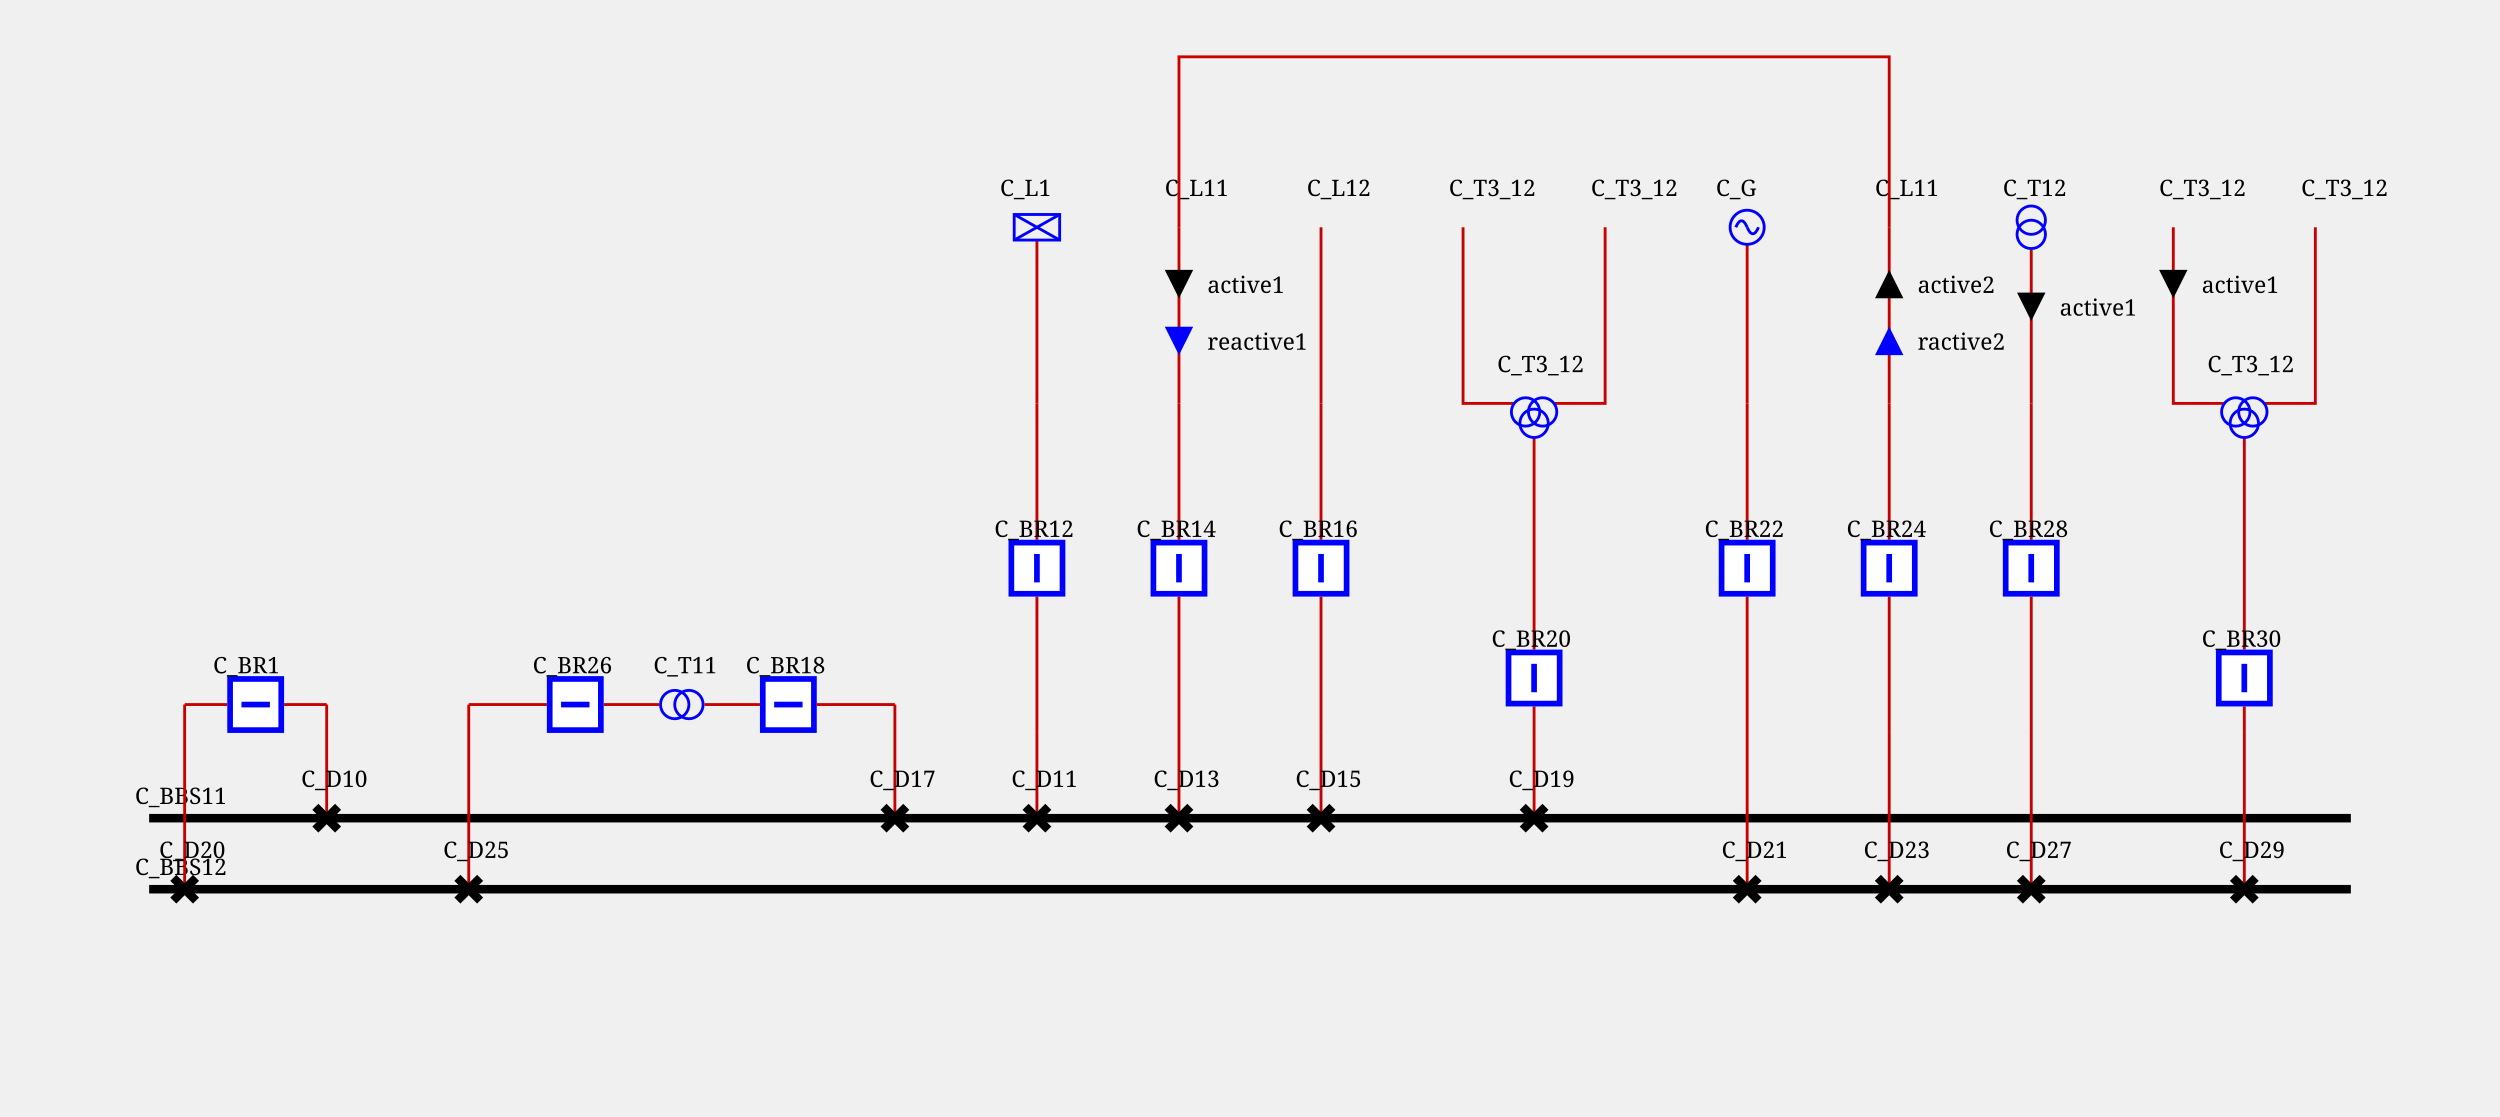
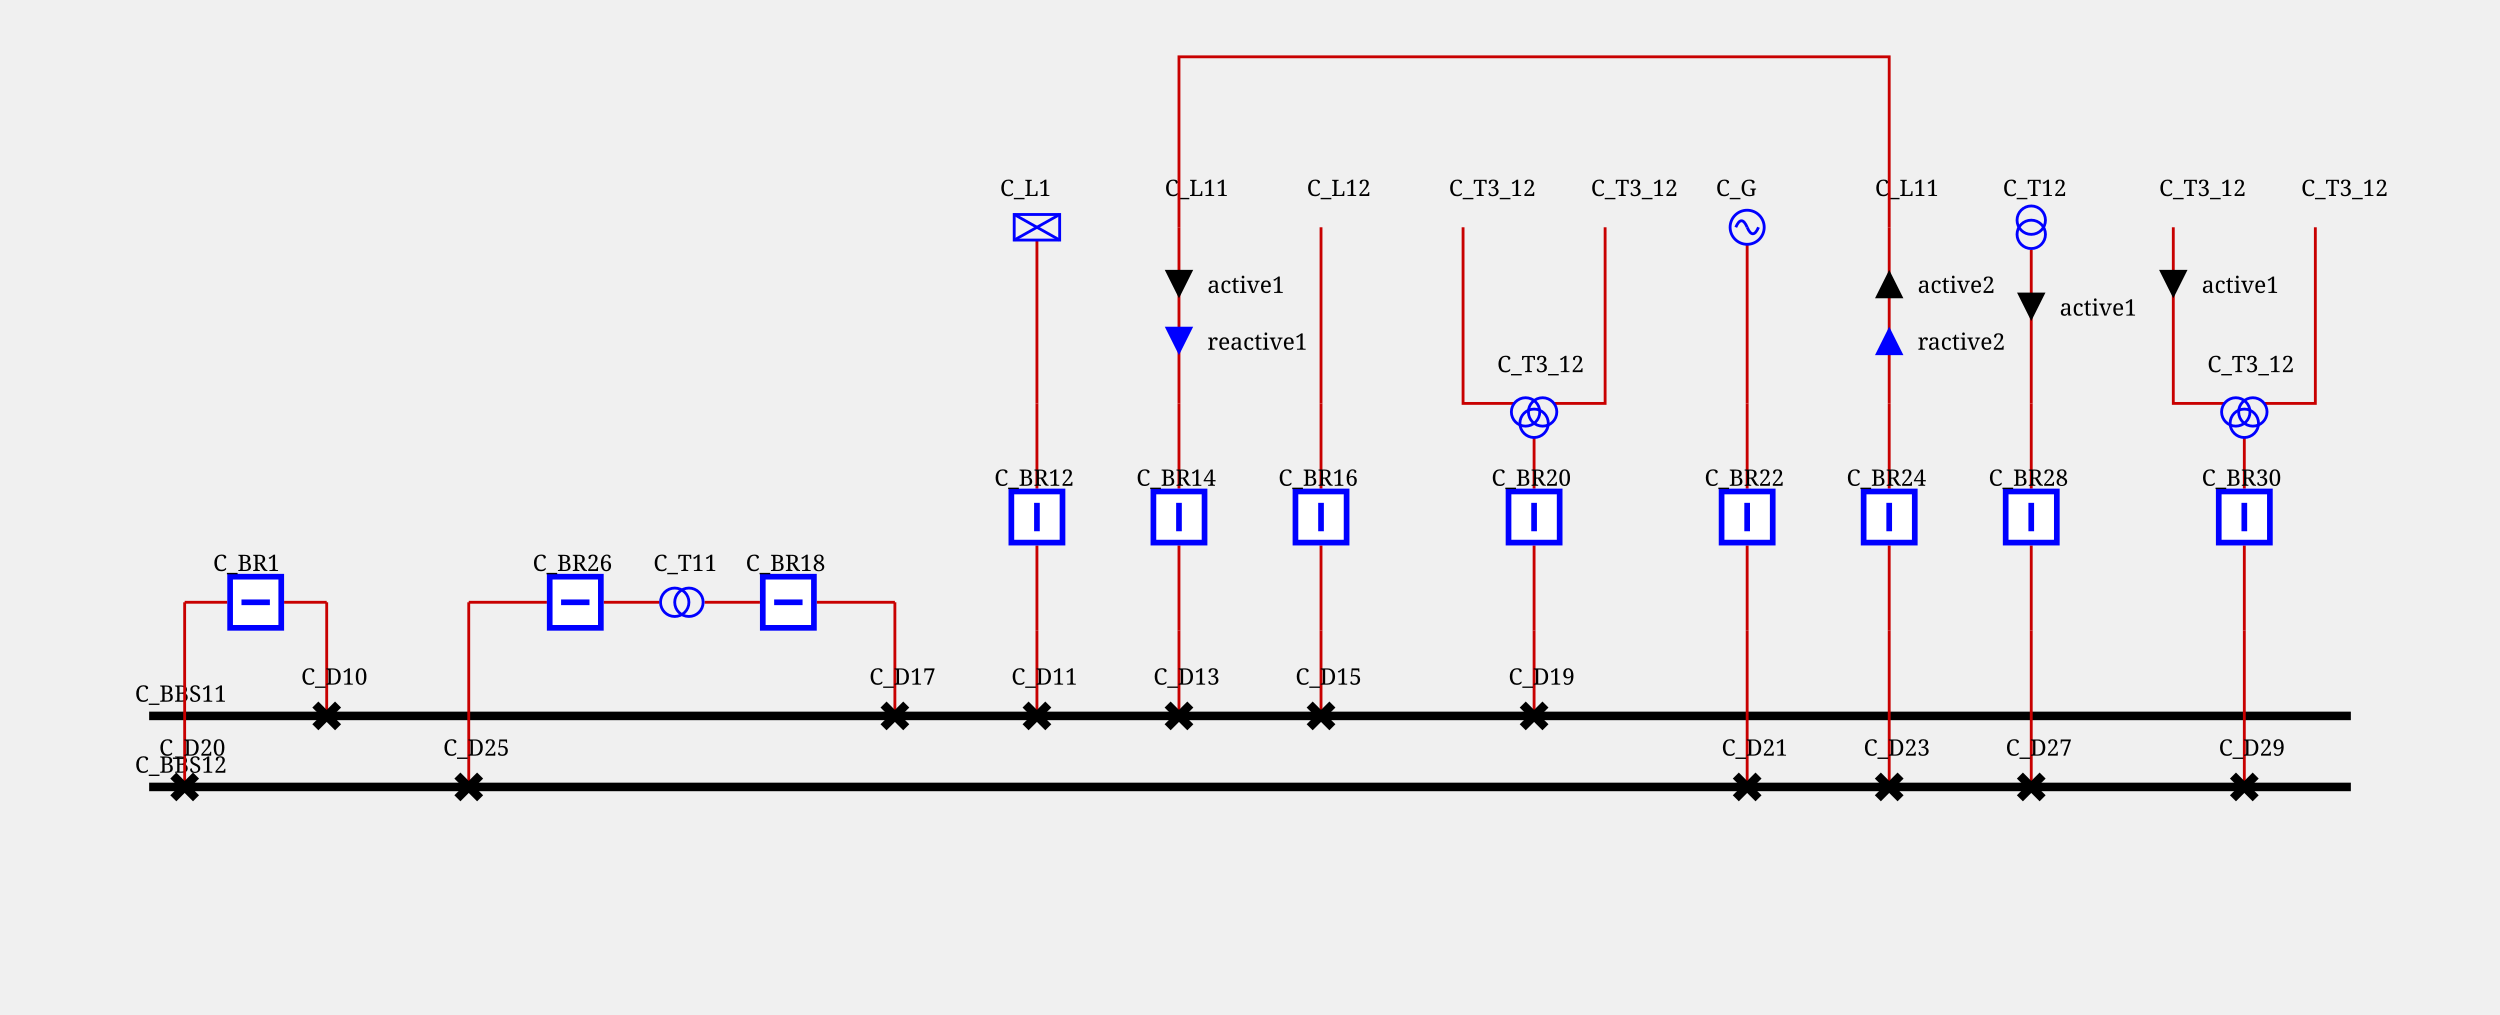
- <svg xmlns="http://www.w3.org/2000/svg" height="393.0" viewBox="0 0 880.0 393.0" width="880.0">
+ <svg xmlns="http://www.w3.org/2000/svg" height="357.0" viewBox="0 0 880.0 357.0" width="880.0">
  <style>/* ----------------------------------------------------------------------- */
/* File: tautologies.css ------------------------------------------------- */
.sld-out .sld-arrow-in {visibility: hidden}
.sld-in .sld-arrow-out {visibility: hidden}
.sld-closed .sld-sw-open {visibility: hidden}
.sld-open .sld-sw-closed {visibility: hidden}
.sld-hidden-node {visibility: hidden}
.sld-top-feeder .sld-label {dominant-baseline: auto}
.sld-bottom-feeder .sld-label {dominant-baseline: hanging}
.sld-active-power .sld-label {dominant-baseline: mathematical}
.sld-reactive-power .sld-label {dominant-baseline: mathematical}
.sld-current .sld-label {dominant-baseline: mathematical}
.sld-current-value .sld-label {dominant-baseline: mathematical}
.sld-permanent-limit-percentage .sld-label {dominant-baseline: mathematical}
/* ----------------------------------------------------------------------- */
/* File: topologicalBaseVoltages.css ------------------------------------- */
.sld-disconnected {--sld-vl-color: #808080}
.sld-vl300to500.sld-bus-0 {--sld-vl-color: #FF0000}
.sld-vl300to500.sld-bus-1 {--sld-vl-color: #7F6C00}
.sld-vl300to500.sld-bus-2 {--sld-vl-color: #F6B2FF}
.sld-vl300to500.sld-bus-3 {--sld-vl-color: #996700}
.sld-vl300to500.sld-bus-4 {--sld-vl-color: #FF85EB}
.sld-vl300to500.sld-bus-5 {--sld-vl-color: #B25B00}
.sld-vl300to500.sld-bus-6 {--sld-vl-color: #FF59B5}
.sld-vl300to500.sld-bus-7 {--sld-vl-color: #CC4400}
.sld-vl300to500.sld-bus-8 {--sld-vl-color: #FF2C67}
.sld-vl300to500.sld-bus-9 {--sld-vl-color: #E52600}
.sld-vl180to300.sld-bus-0 {--sld-vl-color: #218B21}
.sld-vl180to300.sld-bus-1 {--sld-vl-color: #0D4940}
.sld-vl180to300.sld-bus-2 {--sld-vl-color: #DFDAB9}
.sld-vl180to300.sld-bus-3 {--sld-vl-color: #105640}
.sld-vl180to300.sld-bus-4 {--sld-vl-color: #C2CB92}
.sld-vl180to300.sld-bus-5 {--sld-vl-color: #14643C}
.sld-vl180to300.sld-bus-6 {--sld-vl-color: #95B66B}
.sld-vl180to300.sld-bus-7 {--sld-vl-color: #187036}
.sld-vl180to300.sld-bus-8 {--sld-vl-color: #5FA046}
.sld-vl180to300.sld-bus-9 {--sld-vl-color: #1C7E2D}
.sld-vl120to180.sld-bus-0 {--sld-vl-color: #00AFAE}
.sld-vl120to180.sld-bus-1 {--sld-vl-color: #000D58}
.sld-vl120to180.sld-bus-2 {--sld-vl-color: #B8E7B2}
.sld-vl120to180.sld-bus-3 {--sld-vl-color: #002169}
.sld-vl120to180.sld-bus-4 {--sld-vl-color: #85D993}
.sld-vl120to180.sld-bus-5 {--sld-vl-color: #003C7B}
.sld-vl120to180.sld-bus-6 {--sld-vl-color: #59CB8B}
.sld-vl120to180.sld-bus-7 {--sld-vl-color: #005C8C}
.sld-vl120to180.sld-bus-8 {--sld-vl-color: #2CBD94}
.sld-vl120to180.sld-bus-9 {--sld-vl-color: #00839E}
.sld-vl70to120.sld-bus-0 {--sld-vl-color: #CC5500}
.sld-vl70to120.sld-bus-1 {--sld-vl-color: #4A6600}
.sld-vl70to120.sld-bus-2 {--sld-vl-color: #EFB2DD}
.sld-vl70to120.sld-bus-3 {--sld-vl-color: #6E7A00}
.sld-vl70to120.sld-bus-4 {--sld-vl-color: #E685AE}
.sld-vl70to120.sld-bus-5 {--sld-vl-color: #8E8400}
.sld-vl70to120.sld-bus-6 {--sld-vl-color: #DD596B}
.sld-vl70to120.sld-bus-7 {--sld-vl-color: #A37B00}
.sld-vl70to120.sld-bus-8 {--sld-vl-color: #D4432C}
.sld-vl70to120.sld-bus-9 {--sld-vl-color: #B76B00}
.sld-vl50to70.sld-bus-0 {--sld-vl-color: #A020EF}
.sld-vl50to70.sld-bus-1 {--sld-vl-color: #7F0848}
.sld-vl50to70.sld-bus-2 {--sld-vl-color: #B7DBFE}
.sld-vl50to70.sld-bus-3 {--sld-vl-color: #960C6D}
.sld-vl50to70.sld-bus-4 {--sld-vl-color: #8DA6FE}
.sld-vl50to70.sld-bus-5 {--sld-vl-color: #AD109A}
.sld-vl50to70.sld-bus-6 {--sld-vl-color: #6F66FB}
.sld-vl50to70.sld-bus-7 {--sld-vl-color: #BC14C4}
.sld-vl50to70.sld-bus-8 {--sld-vl-color: #7F42F6}
.sld-vl50to70.sld-bus-9 {--sld-vl-color: #B11AD9}
.sld-vl30to50.sld-bus-0 {--sld-vl-color: #FF8290}
.sld-vl30to50.sld-bus-1 {--sld-vl-color: #7F6F41}
.sld-vl30to50.sld-bus-2 {--sld-vl-color: #F6D9FF}
.sld-vl30to50.sld-bus-3 {--sld-vl-color: #99784E}
.sld-vl30to50.sld-bus-4 {--sld-vl-color: #FFC3FB}
.sld-vl30to50.sld-bus-5 {--sld-vl-color: #B27D5B}
.sld-vl30to50.sld-bus-6 {--sld-vl-color: #FFADE3}
.sld-vl30to50.sld-bus-7 {--sld-vl-color: #CC7E68}
.sld-vl30to50.sld-bus-8 {--sld-vl-color: #FF97BF}
.sld-vl30to50.sld-bus-9 {--sld-vl-color: #E57B75}
.sld-vl0to30.sld-bus-0 {--sld-vl-color: #AAAE27}
.sld-vl0to30.sld-bus-1 {--sld-vl-color: #195B0F}
.sld-vl0to30.sld-bus-2 {--sld-vl-color: #EABABE}
.sld-vl0to30.sld-bus-3 {--sld-vl-color: #2D6C13}
.sld-vl0to30.sld-bus-4 {--sld-vl-color: #DDA193}
.sld-vl0to30.sld-bus-5 {--sld-vl-color: #477D17}
.sld-vl0to30.sld-bus-6 {--sld-vl-color: #CE9A6E}
.sld-vl0to30.sld-bus-7 {--sld-vl-color: #648D1C}
.sld-vl0to30.sld-bus-8 {--sld-vl-color: #BEA04A}
.sld-vl0to30.sld-bus-9 {--sld-vl-color: #869D22}
/* ----------------------------------------------------------------------- */
/* File : highlightLineStates.css ---------------------------------------- */
.sld-wire.sld-feeder-disconnected {stroke: black}
.sld-wire.sld-feeder-connected-disconnected {stroke-dasharray: 3,3}
.sld-wire.sld-feeder-disconnected-connected {stroke: black; stroke-dasharray: 3,3}
.sld-busbar-section.sld-bus-disconnected {stroke-dasharray: 3,3}
/* ----------------------------------------------------------------------- */
/* File : components.css ------------------------------------------------- */
/* Stroke black */
.sld-disconnector {stroke-width: 3; stroke: black; fill: none}
/* Stroke blue */
.sld-breaker {stroke-width: 2; stroke: blue; fill:white}
.sld-load-break-switch {stroke: blue; fill: white}
/* Stroke --sld-vl-color with fallback black */
.sld-bus-connection {fill: var(--sld-vl-color, black)}
.sld-cell-shape-flat .sld-bus-connection {visibility: hidden}
.sld-busbar-section {stroke: var(--sld-vl-color, black); stroke-width: 3; fill: none}
/* Stroke --sld-vl-color with fallback red */
.sld-wire {stroke: var(--sld-vl-color, #c80000); fill: none}
.sld-wire.sld-boundary-line {stroke-width: 2px}
.sld-wire.sld-tie-line {stroke-width: 2px}
/* Stroke --sld-vl-color with fallback blue */
.sld-load {stroke: var(--sld-vl-color, blue); fill: none}
.sld-battery {stroke: var(--sld-vl-color, blue); fill: none}
.sld-generator {stroke: var(--sld-vl-color, blue); fill: none}
.sld-two-wt {stroke: var(--sld-vl-color, blue); fill: none}
.sld-three-wt {stroke: var(--sld-vl-color, blue); fill: none}
.sld-winding {stroke: var(--sld-vl-color, blue); fill: none}
.sld-capacitor {stroke: var(--sld-vl-color, blue); fill: none}
.sld-inductor {stroke: var(--sld-vl-color, blue); fill: none}
.sld-pst {stroke: var(--sld-vl-color, blue); fill: none}
.sld-pst-arrow {stroke: black; fill: none}
.sld-svc {stroke: var(--sld-vl-color, blue); fill: none}
.sld-vsc {stroke: var(--sld-vl-color, blue); font-size: 7.43px; fill: none}
.sld-lcc {stroke: var(--sld-vl-color, blue); font-size: 7.43px; fill: none}
.sld-ground {stroke: var(--sld-vl-color, blue); fill: none}
/* Stroke none &amp; fill: --sld-vl-color */
.sld-node-infos {stroke: none; fill: var(--sld-vl-color, black)}
/* Stroke none &amp; fill: black */
.sld-node {stroke: none; fill: black}
.sld-flash {stroke: none; fill: black}
.sld-lock {stroke: none; fill: black}
.sld-unknown {stroke: none; fill: black}
/* Fonts */
.sld-label {stroke: none; fill: black; font: 8px serif}
.sld-bus-legend-info {font: 10px serif}
.sld-graph-label {font: 12px serif}
/* Specific */
.sld-grid {stroke: #003700; stroke-dasharray: 1,10}
.sld-feeder-info.sld-active-power {fill:black}
.sld-feeder-info.sld-reactive-power {fill:blue}
.sld-feeder-info.sld-current {fill:purple}
.sld-frame {fill: var(--sld-background-color, transparent)}
/* Stroke maroon for fictitious switch */
.sld-breaker.sld-fictitious {stroke: maroon}
.sld-disconnector.sld-fictitious {stroke: maroon}
.sld-load-break-switch.sld-fictitious {stroke: maroon}
.sld-busbar-section.sld-fictitious {stroke: var(--sld-vl-color, #c80000); stroke-width: 1}
/* ground disconnector specific */
.sld-ground-disconnection-attach {stroke: var(--sld-vl-color, #c80000); fill: none}
.sld-open .sld-ground-disconnection-ground {stroke: black; fill: none}
.sld-closed .sld-ground-disconnection-ground {stroke: var(--sld-vl-color, #c80000); fill: none}
.sld-ground-disconnection .sld-sw-open {stroke: black; fill: none}
.sld-ground-disconnection .sld-sw-closed {stroke: black; fill: none}
</style>
  <rect class="sld-frame" height="100%" width="100%" />
  <g>
    <g class="sld-voltage-level" id="idVL1">
-       <g class="sld-busbar-section sld-vl300to500 sld-bus-0" id="idBBS11" transform="translate(52.5,288.0)">
+       <g class="sld-busbar-section sld-vl300to500 sld-bus-0" id="idBBS11" transform="translate(52.5,252.0)">
        <line x1="0" x2="775.0" y1="0" y2="0" />
        <text class="sld-label" id="idBBS11_95_NW_95_LABEL" x="-5.0" y="-5.0">C_BBS11</text>
      </g>
-       <g class="sld-busbar-section sld-vl300to500 sld-bus-0" id="idBBS12" transform="translate(52.5,313.0)">
+       <g class="sld-busbar-section sld-vl300to500 sld-bus-0" id="idBBS12" transform="translate(52.5,277.0)">
        <line x1="0" x2="775.0" y1="0" y2="0" />
        <text class="sld-label" id="idBBS12_95_NW_95_LABEL" x="-5.0" y="-5.0">C_BBS12</text>
      </g>
      <g class="sld-intern-cell sld-cell-shape-vertical" id="idINTERN_32_0">
        <g class="sld-wire sld-vl300to500 sld-bus-0" id="_95_VL1_95_D10_95_INTERNAL_95_VL1_95_D10_45_BR1">
-           <polyline points="115.0,288.0,115.0,248.0" />
+           <polyline points="115.0,252.0,115.0,212.0" />
        </g>
        <g class="sld-wire sld-vl300to500 sld-bus-0" id="_95_VL1_95_INTERNAL_95_VL1_95_D10_45_BR1_95_BR1">
-           <polyline points="115.0,248.0,100.0,248.0" />
+           <polyline points="115.0,212.0,100.0,212.0" />
        </g>
        <g class="sld-wire sld-vl300to500 sld-bus-0" id="_95_VL1_95_BR1_95_INTERNAL_95_VL1_95_D20_45_BR1">
-           <polyline points="80.0,248.0,65.0,248.0" />
+           <polyline points="80.0,212.0,65.0,212.0" />
        </g>
        <g class="sld-wire sld-vl300to500 sld-bus-0" id="_95_VL1_95_INTERNAL_95_VL1_95_D20_45_BR1_95_D20">
-           <polyline points="65.0,248.0,65.0,313.0" />
-         </g>
-         <g class="sld-disconnector sld-closed sld-vl300to500 sld-bus-0" id="idD10" transform="translate(111.0,284.0)">
+           <polyline points="65.0,212.0,65.0,277.0" />
+         </g>
+         <g class="sld-disconnector sld-closed sld-vl300to500 sld-bus-0" id="idD10" transform="translate(111.0,248.0)">
          <path class="sld-sw-closed" d="M0,0 8,8 M8,0 0,8" />
          <path class="sld-sw-open" d="M8,0 0,8" />
          <text class="sld-label" id="idD10_95_N_95_LABEL" x="-5.0" y="-7.0">C_D10</text>
        </g>
-         <g class="sld-node sld-hidden-node sld-fictitious sld-vl300to500 sld-bus-0" id="idINTERNAL_95_VL1_95_D10_45_BR1" transform="translate(111.0,244.0)">
-           <circle cx="4" cy="4" r="4" />
-         </g>
-         <g class="sld-breaker sld-closed sld-vl300to500 sld-bus-0" id="idBR1" transform="translate(80.0,238.0)">
+         <g class="sld-node sld-hidden-node sld-fictitious sld-vl300to500 sld-bus-0" id="idINTERNAL_95_VL1_95_D10_45_BR1" transform="translate(111.0,208.0)">
+           <circle cx="4" cy="4" r="4" />
+         </g>
+         <g class="sld-breaker sld-closed sld-vl300to500 sld-bus-0" id="idBR1" transform="translate(80.0,202.0)">
          <path class="sld-sw-closed" d="M1,1 V19 H19 V1z M10,5 V15" transform="rotate(90.0,10.0,10.0)" />
          <path class="sld-sw-open" d="M1,1 V19 H19 V1z M5,10 H15" transform="rotate(90.0,10.0,10.0)" />
          <text class="sld-label" id="idBR1_95_N_95_LABEL" x="-5.0" y="-1.0">C_BR1</text>
        </g>
-         <g class="sld-node sld-hidden-node sld-fictitious sld-vl300to500 sld-bus-0" id="idINTERNAL_95_VL1_95_D20_45_BR1" transform="translate(61.0,244.0)">
-           <circle cx="4" cy="4" r="4" />
-         </g>
-         <g class="sld-disconnector sld-closed sld-vl300to500 sld-bus-0" id="idD20" transform="translate(61.0,309.0)">
+         <g class="sld-node sld-hidden-node sld-fictitious sld-vl300to500 sld-bus-0" id="idINTERNAL_95_VL1_95_D20_45_BR1" transform="translate(61.0,208.0)">
+           <circle cx="4" cy="4" r="4" />
+         </g>
+         <g class="sld-disconnector sld-closed sld-vl300to500 sld-bus-0" id="idD20" transform="translate(61.0,273.0)">
          <path class="sld-sw-closed" d="M0,0 8,8 M8,0 0,8" />
          <path class="sld-sw-open" d="M8,0 0,8" />
          <text class="sld-label" id="idD20_95_N_95_LABEL" x="-5.0" y="-7.0">C_D20</text>
        </g>
      </g>
      <g class="sld-intern-cell sld-cell-shape-vertical" id="idINTERN_32_1">
        <g class="sld-wire sld-vl300to500 sld-bus-0" id="_95_VL1_95_D17_95_INTERNAL_95_VL1_95_D17_45_BR18">
-           <polyline points="315.0,288.0,315.0,248.0" />
+           <polyline points="315.0,252.0,315.0,212.0" />
        </g>
        <g class="sld-wire sld-vl300to500 sld-bus-0" id="_95_VL1_95_INTERNAL_95_VL1_95_D17_45_BR18_95_BR18">
-           <polyline points="315.0,248.0,287.5,248.0" />
+           <polyline points="315.0,212.0,287.5,212.0" />
        </g>
        <g class="sld-wire sld-vl300to500 sld-bus-0" id="_95_VL1_95_BR18_95_T11">
-           <polyline points="267.5,248.0,248.0,248.0" />
+           <polyline points="267.5,212.0,248.0,212.0" />
        </g>
        <g class="sld-wire sld-vl300to500 sld-bus-0" id="_95_VL1_95_BR26_95_T11">
-           <polyline points="212.5,248.0,232.0,248.0" />
+           <polyline points="212.5,212.0,232.0,212.0" />
        </g>
        <g class="sld-wire sld-vl300to500 sld-bus-0" id="_95_VL1_95_INTERNAL_95_VL1_95_D25_45_BR26_95_BR26">
-           <polyline points="165.0,248.0,192.5,248.0" />
+           <polyline points="165.0,212.0,192.5,212.0" />
        </g>
        <g class="sld-wire sld-vl300to500 sld-bus-0" id="_95_VL1_95_D25_95_INTERNAL_95_VL1_95_D25_45_BR26">
-           <polyline points="165.0,313.0,165.0,248.0" />
-         </g>
-         <g class="sld-disconnector sld-closed sld-vl300to500 sld-bus-0" id="idD17" transform="translate(311.0,284.0)">
+           <polyline points="165.0,277.0,165.0,212.0" />
+         </g>
+         <g class="sld-disconnector sld-closed sld-vl300to500 sld-bus-0" id="idD17" transform="translate(311.0,248.0)">
          <path class="sld-sw-closed" d="M0,0 8,8 M8,0 0,8" />
          <path class="sld-sw-open" d="M8,0 0,8" />
          <text class="sld-label" id="idD17_95_N_95_LABEL" x="-5.0" y="-7.0">C_D17</text>
        </g>
-         <g class="sld-node sld-hidden-node sld-fictitious sld-vl300to500 sld-bus-0" id="idINTERNAL_95_VL1_95_D17_45_BR18" transform="translate(311.0,244.0)">
-           <circle cx="4" cy="4" r="4" />
-         </g>
-         <g class="sld-breaker sld-closed sld-vl300to500 sld-bus-0" id="idBR18" transform="translate(267.5,238.0)">
+         <g class="sld-node sld-hidden-node sld-fictitious sld-vl300to500 sld-bus-0" id="idINTERNAL_95_VL1_95_D17_45_BR18" transform="translate(311.0,208.0)">
+           <circle cx="4" cy="4" r="4" />
+         </g>
+         <g class="sld-breaker sld-closed sld-vl300to500 sld-bus-0" id="idBR18" transform="translate(267.5,202.0)">
          <path class="sld-sw-closed" d="M1,1 V19 H19 V1z M10,5 V15" transform="rotate(90.0,10.0,10.0)" />
          <path class="sld-sw-open" d="M1,1 V19 H19 V1z M5,10 H15" transform="rotate(90.0,10.0,10.0)" />
          <text class="sld-label" id="idBR18_95_N_95_LABEL" x="-5.0" y="-1.0">C_BR18</text>
        </g>
-         <g class="sld-two-wt" id="idT11" transform="translate(235.0,240.5)">
+         <g class="sld-two-wt" id="idT11" transform="translate(235.0,204.5)">
          <circle class="sld-vl300to500 sld-bus-0 sld-winding" cx="5" cy="10" r="5" transform="rotate(270.0,5.0,7.5)" />
          <circle class="sld-vl300to500 sld-bus-0 sld-winding" cx="5" cy="5" r="5" transform="rotate(270.0,5.0,7.5)" />
          <text class="sld-label" id="idT11_95_N_95_LABEL" x="-5.0" y="-3.5">C_T11</text>
        </g>
-         <g class="sld-breaker sld-closed sld-vl300to500 sld-bus-0" id="idBR26" transform="translate(192.5,238.0)">
+         <g class="sld-breaker sld-closed sld-vl300to500 sld-bus-0" id="idBR26" transform="translate(192.5,202.0)">
          <path class="sld-sw-closed" d="M1,1 V19 H19 V1z M10,5 V15" transform="rotate(90.0,10.0,10.0)" />
          <path class="sld-sw-open" d="M1,1 V19 H19 V1z M5,10 H15" transform="rotate(90.0,10.0,10.0)" />
          <text class="sld-label" id="idBR26_95_N_95_LABEL" x="-5.0" y="-1.0">C_BR26</text>
        </g>
-         <g class="sld-node sld-hidden-node sld-fictitious sld-vl300to500 sld-bus-0" id="idINTERNAL_95_VL1_95_D25_45_BR26" transform="translate(161.0,244.0)">
-           <circle cx="4" cy="4" r="4" />
-         </g>
-         <g class="sld-disconnector sld-closed sld-vl300to500 sld-bus-0" id="idD25" transform="translate(161.0,309.0)">
+         <g class="sld-node sld-hidden-node sld-fictitious sld-vl300to500 sld-bus-0" id="idINTERNAL_95_VL1_95_D25_45_BR26" transform="translate(161.0,208.0)">
+           <circle cx="4" cy="4" r="4" />
+         </g>
+         <g class="sld-disconnector sld-closed sld-vl300to500 sld-bus-0" id="idD25" transform="translate(161.0,273.0)">
          <path class="sld-sw-closed" d="M0,0 8,8 M8,0 0,8" />
          <path class="sld-sw-open" d="M8,0 0,8" />
          <text class="sld-label" id="idD25_95_N_95_LABEL" x="-5.0" y="-7.0">C_D25</text>
        </g>
      </g>
      <g class="sld-extern-cell sld-cell-direction-top" id="idEXTERN_32_2">
        <g class="sld-wire sld-vl300to500 sld-bus-0" id="_95_VL1_95_D11_95_INTERNAL_95_VL1_95_D11_45_BR12">
-           <polyline points="365.0,288.0,365.0,258.0" />
+           <polyline points="365.0,252.0,365.0,222.0" />
        </g>
        <g class="sld-wire sld-vl300to500 sld-bus-0" id="_95_VL1_95_INTERNAL_95_VL1_95_D11_45_BR12_95_BR12">
-           <polyline points="365.0,258.0,365.0,210.0" />
+           <polyline points="365.0,222.0,365.0,192.0" />
        </g>
        <g class="sld-wire sld-vl300to500 sld-bus-0" id="_95_VL1_95_BR12_95_INTERNAL_95_VL1_95_L1">
-           <polyline points="365.0,190.0,365.0,142.0" />
+           <polyline points="365.0,172.0,365.0,142.0" />
        </g>
        <g class="sld-wire sld-vl300to500 sld-bus-0" id="_95_VL1_95_INTERNAL_95_VL1_95_L1_95_L1">
          <polyline points="365.0,142.0,365.0,84.5" />
        </g>
-         <g class="sld-disconnector sld-closed sld-vl300to500 sld-bus-0" id="idD11" transform="translate(361.0,284.0)">
+         <g class="sld-disconnector sld-closed sld-vl300to500 sld-bus-0" id="idD11" transform="translate(361.0,248.0)">
          <path class="sld-sw-closed" d="M0,0 8,8 M8,0 0,8" />
          <path class="sld-sw-open" d="M8,0 0,8" />
          <text class="sld-label" id="idD11_95_N_95_LABEL" x="-5.0" y="-7.0">C_D11</text>
        </g>
-         <g class="sld-node sld-hidden-node sld-fictitious sld-vl300to500 sld-bus-0" id="idINTERNAL_95_VL1_95_D11_45_BR12" transform="translate(361.0,254.0)">
-           <circle cx="4" cy="4" r="4" />
-         </g>
-         <g class="sld-breaker sld-closed sld-vl300to500 sld-bus-0" id="idBR12" transform="translate(355.0,190.0)">
+         <g class="sld-node sld-hidden-node sld-fictitious sld-vl300to500 sld-bus-0" id="idINTERNAL_95_VL1_95_D11_45_BR12" transform="translate(361.0,218.0)">
+           <circle cx="4" cy="4" r="4" />
+         </g>
+         <g class="sld-breaker sld-closed sld-vl300to500 sld-bus-0" id="idBR12" transform="translate(355.0,172.0)">
          <path class="sld-sw-closed" d="M1,1 V19 H19 V1z M10,5 V15" />
          <path class="sld-sw-open" d="M1,1 V19 H19 V1z M5,10 H15" />
          <text class="sld-label" id="idBR12_95_N_95_LABEL" x="-5.0" y="-1.0">C_BR12</text>
        </g>
        <g class="sld-node sld-hidden-node sld-fictitious sld-vl300to500 sld-bus-0" id="idINTERNAL_95_VL1_95_L1" transform="translate(361.0,138.0)">
          <circle cx="4" cy="4" r="4" />
        </g>
        <g class="sld-load sld-top-feeder sld-vl300to500 sld-bus-0" id="idL1" transform="translate(357.0,75.5)">
          <rect height="9" width="16" />
          <line x1="0" x2="16" y1="0" y2="9" />
          <line x1="16" x2="0" y1="0" y2="9" />
          <text class="sld-label" id="idL1_95_N_95_LABEL" x="-5.0" y="-6.5">C_L1</text>
        </g>
      </g>
      <g class="sld-extern-cell sld-cell-direction-top" id="idEXTERN_32_3">
        <g class="sld-wire sld-vl300to500 sld-bus-0" id="_95_VL1_95_D13_95_INTERNAL_95_VL1_95_D13_45_BR14">
-           <polyline points="415.0,288.0,415.0,258.0" />
+           <polyline points="415.0,252.0,415.0,222.0" />
        </g>
        <g class="sld-wire sld-vl300to500 sld-bus-0" id="_95_VL1_95_INTERNAL_95_VL1_95_D13_45_BR14_95_BR14">
-           <polyline points="415.0,258.0,415.0,210.0" />
+           <polyline points="415.0,222.0,415.0,192.0" />
        </g>
        <g class="sld-wire sld-vl300to500 sld-bus-0" id="_95_VL1_95_BR14_95_INTERNAL_95_VL1_95_L11_95_ONE">
-           <polyline points="415.0,190.0,415.0,142.0" />
+           <polyline points="415.0,172.0,415.0,142.0" />
        </g>
        <g class="sld-wire sld-vl300to500 sld-bus-0" id="_95_VL1_95_INTERNAL_95_VL1_95_L11_95_ONE_95_L11_95_ONE">
          <polyline points="415.0,142.0,415.0,80.0" />
        </g>
        <g class="sld-feeder-info sld-in sld-active-power" id="idL11_95_ONE_95_ARROW_95_ACTIVE" transform="translate(410.0,95.0)">
          <polygon class="sld-arrow-out" points="5,0 10,10 0,10" />
          <polygon class="sld-arrow-in" points="0,0 10,0 5,10" />
          <text class="sld-label" x="15.0" y="5.0">active1</text>
        </g>
        <g class="sld-feeder-info sld-in sld-reactive-power" id="idL11_95_ONE_95_ARROW_95_REACTIVE" transform="translate(410.0,115.0)">
          <polygon class="sld-arrow-out" points="5,0 10,10 0,10" />
          <polygon class="sld-arrow-in" points="0,0 10,0 5,10" />
          <text class="sld-label" x="15.0" y="5.0">reactive1</text>
        </g>
-         <g class="sld-disconnector sld-closed sld-vl300to500 sld-bus-0" id="idD13" transform="translate(411.0,284.0)">
+         <g class="sld-disconnector sld-closed sld-vl300to500 sld-bus-0" id="idD13" transform="translate(411.0,248.0)">
          <path class="sld-sw-closed" d="M0,0 8,8 M8,0 0,8" />
          <path class="sld-sw-open" d="M8,0 0,8" />
          <text class="sld-label" id="idD13_95_N_95_LABEL" x="-5.0" y="-7.0">C_D13</text>
        </g>
-         <g class="sld-node sld-hidden-node sld-fictitious sld-vl300to500 sld-bus-0" id="idINTERNAL_95_VL1_95_D13_45_BR14" transform="translate(411.0,254.0)">
-           <circle cx="4" cy="4" r="4" />
-         </g>
-         <g class="sld-breaker sld-closed sld-vl300to500 sld-bus-0" id="idBR14" transform="translate(405.0,190.0)">
+         <g class="sld-node sld-hidden-node sld-fictitious sld-vl300to500 sld-bus-0" id="idINTERNAL_95_VL1_95_D13_45_BR14" transform="translate(411.0,218.0)">
+           <circle cx="4" cy="4" r="4" />
+         </g>
+         <g class="sld-breaker sld-closed sld-vl300to500 sld-bus-0" id="idBR14" transform="translate(405.0,172.0)">
          <path class="sld-sw-closed" d="M1,1 V19 H19 V1z M10,5 V15" />
          <path class="sld-sw-open" d="M1,1 V19 H19 V1z M5,10 H15" />
          <text class="sld-label" id="idBR14_95_N_95_LABEL" x="-5.0" y="-1.0">C_BR14</text>
        </g>
        <g class="sld-node sld-hidden-node sld-fictitious sld-vl300to500 sld-bus-0" id="idINTERNAL_95_VL1_95_L11_95_ONE" transform="translate(411.0,138.0)">
          <circle cx="4" cy="4" r="4" />
        </g>
        <g class="sld-top-feeder" id="idL11_95_ONE" transform="translate(415.0,80.0)">
          <text class="sld-label" id="idL11_95_ONE_95_N_95_LABEL" x="-5.0" y="-11.0">C_L11</text>
        </g>
      </g>
      <g class="sld-extern-cell sld-cell-direction-top" id="idEXTERN_32_4">
        <g class="sld-wire sld-vl300to500 sld-bus-0" id="_95_VL1_95_D15_95_INTERNAL_95_VL1_95_D15_45_BR16">
-           <polyline points="465.0,288.0,465.0,258.0" />
+           <polyline points="465.0,252.0,465.0,222.0" />
        </g>
        <g class="sld-wire sld-vl300to500 sld-bus-0" id="_95_VL1_95_INTERNAL_95_VL1_95_D15_45_BR16_95_BR16">
-           <polyline points="465.0,258.0,465.0,210.0" />
+           <polyline points="465.0,222.0,465.0,192.0" />
        </g>
        <g class="sld-wire sld-vl300to500 sld-bus-0" id="_95_VL1_95_BR16_95_INTERNAL_95_VL1_95_L12_95_ONE">
-           <polyline points="465.0,190.0,465.0,142.0" />
+           <polyline points="465.0,172.0,465.0,142.0" />
        </g>
        <g class="sld-wire sld-vl300to500 sld-bus-0" id="_95_VL1_95_INTERNAL_95_VL1_95_L12_95_ONE_95_L12_95_ONE">
          <polyline points="465.0,142.0,465.0,80.0" />
        </g>
-         <g class="sld-disconnector sld-closed sld-vl300to500 sld-bus-0" id="idD15" transform="translate(461.0,284.0)">
+         <g class="sld-disconnector sld-closed sld-vl300to500 sld-bus-0" id="idD15" transform="translate(461.0,248.0)">
          <path class="sld-sw-closed" d="M0,0 8,8 M8,0 0,8" />
          <path class="sld-sw-open" d="M8,0 0,8" />
          <text class="sld-label" id="idD15_95_N_95_LABEL" x="-5.0" y="-7.0">C_D15</text>
        </g>
-         <g class="sld-node sld-hidden-node sld-fictitious sld-vl300to500 sld-bus-0" id="idINTERNAL_95_VL1_95_D15_45_BR16" transform="translate(461.0,254.0)">
-           <circle cx="4" cy="4" r="4" />
-         </g>
-         <g class="sld-breaker sld-closed sld-vl300to500 sld-bus-0" id="idBR16" transform="translate(455.0,190.0)">
+         <g class="sld-node sld-hidden-node sld-fictitious sld-vl300to500 sld-bus-0" id="idINTERNAL_95_VL1_95_D15_45_BR16" transform="translate(461.0,218.0)">
+           <circle cx="4" cy="4" r="4" />
+         </g>
+         <g class="sld-breaker sld-closed sld-vl300to500 sld-bus-0" id="idBR16" transform="translate(455.0,172.0)">
          <path class="sld-sw-closed" d="M1,1 V19 H19 V1z M10,5 V15" />
          <path class="sld-sw-open" d="M1,1 V19 H19 V1z M5,10 H15" />
          <text class="sld-label" id="idBR16_95_N_95_LABEL" x="-5.0" y="-1.0">C_BR16</text>
        </g>
        <g class="sld-node sld-hidden-node sld-fictitious sld-vl300to500 sld-bus-0" id="idINTERNAL_95_VL1_95_L12_95_ONE" transform="translate(461.0,138.0)">
          <circle cx="4" cy="4" r="4" />
        </g>
        <g class="sld-top-feeder" id="idL12_95_ONE" transform="translate(465.0,80.0)">
          <text class="sld-label" id="idL12_95_ONE_95_N_95_LABEL" x="-5.0" y="-11.0">C_L12</text>
        </g>
      </g>
      <g class="sld-extern-cell sld-cell-direction-top" id="idEXTERN_32_5">
        <g class="sld-wire sld-vl300to500 sld-bus-0" id="_95_VL1_95_D19_95_INTERNAL_95_VL1_95_D19_45_BR20">
-           <polyline points="540.0,288.0,540.0,258.0" />
+           <polyline points="540.0,252.0,540.0,222.0" />
        </g>
        <g class="sld-wire sld-vl300to500 sld-bus-0" id="_95_VL1_95_INTERNAL_95_VL1_95_D19_45_BR20_95_BR20">
-           <polyline points="540.0,258.0,540.0,248.667" />
+           <polyline points="540.0,222.0,540.0,192.0" />
        </g>
        <g class="sld-wire sld-vl300to500 sld-bus-0" id="_95_VL1_95_BR20_95_T3_95_12">
-           <polyline points="540.0,228.667,540.0,154.0" />
+           <polyline points="540.0,172.0,540.0,154.0" />
        </g>
        <g class="sld-wire sld-vl300to500 sld-disconnected" id="_95_VL1_95_T3_95_12_95_TWO_95_T3_95_12">
          <polyline points="515.0,80.0,515.0,142.0,533.0,142.0" />
        </g>
        <g class="sld-wire sld-vl300to500 sld-bus-1" id="_95_VL1_95_T3_95_12_95_THREE_95_T3_95_12">
          <polyline points="565.0,80.0,565.0,142.0,547.0,142.0" />
        </g>
-         <g class="sld-disconnector sld-closed sld-vl300to500 sld-bus-0" id="idD19" transform="translate(536.0,284.0)">
+         <g class="sld-disconnector sld-closed sld-vl300to500 sld-bus-0" id="idD19" transform="translate(536.0,248.0)">
          <path class="sld-sw-closed" d="M0,0 8,8 M8,0 0,8" />
          <path class="sld-sw-open" d="M8,0 0,8" />
          <text class="sld-label" id="idD19_95_N_95_LABEL" x="-5.0" y="-7.0">C_D19</text>
        </g>
-         <g class="sld-node sld-hidden-node sld-fictitious sld-vl300to500 sld-bus-0" id="idINTERNAL_95_VL1_95_D19_45_BR20" transform="translate(536.0,254.0)">
-           <circle cx="4" cy="4" r="4" />
-         </g>
-         <g class="sld-breaker sld-closed sld-vl300to500 sld-bus-0" id="idBR20" transform="translate(530.0,228.6667)">
+         <g class="sld-node sld-hidden-node sld-fictitious sld-vl300to500 sld-bus-0" id="idINTERNAL_95_VL1_95_D19_45_BR20" transform="translate(536.0,218.0)">
+           <circle cx="4" cy="4" r="4" />
+         </g>
+         <g class="sld-breaker sld-closed sld-vl300to500 sld-bus-0" id="idBR20" transform="translate(530.0,172.0)">
          <path class="sld-sw-closed" d="M1,1 V19 H19 V1z M10,5 V15" />
          <path class="sld-sw-open" d="M1,1 V19 H19 V1z M5,10 H15" />
          <text class="sld-label" id="idBR20_95_N_95_LABEL" x="-5.0" y="-1.0">C_BR20</text>
        </g>
        <g class="sld-three-wt sld-fictitious" id="idT3_95_12" transform="translate(532.0,130.0)">
          <circle class="sld-vl300to500 sld-disconnected sld-winding" cx="5" cy="15" r="5" />
          <circle class="sld-vl300to500 sld-bus-1 sld-winding" cx="11" cy="15" r="5" />
          <circle class="sld-vl300to500 sld-disconnected sld-winding" cx="8" cy="19" r="5" />
          <text class="sld-label" id="idT3_95_12_95_N_95_LABEL" x="-5.0" y="1.0">C_T3_12</text>
        </g>
        <g class="sld-top-feeder sld-vl300to500 sld-disconnected" id="idT3_95_12_95_TWO" transform="translate(515.0,80.0)">
          <text class="sld-label" id="idT3_95_12_95_TWO_95_N_95_LABEL" x="-5.0" y="-11.0">C_T3_12</text>
        </g>
        <g class="sld-top-feeder sld-vl300to500 sld-disconnected" id="idT3_95_12_95_THREE" transform="translate(565.0,80.0)">
          <text class="sld-label" id="idT3_95_12_95_THREE_95_N_95_LABEL" x="-5.0" y="-11.0">C_T3_12</text>
        </g>
      </g>
      <g class="sld-extern-cell sld-cell-direction-top" id="idEXTERN_32_6">
        <g class="sld-wire sld-vl300to500 sld-bus-0" id="_95_VL1_95_D21_95_INTERNAL_95_VL1_95_D21_45_BR22">
-           <polyline points="615.0,313.0,615.0,258.0" />
+           <polyline points="615.0,277.0,615.0,222.0" />
        </g>
        <g class="sld-wire sld-vl300to500 sld-bus-0" id="_95_VL1_95_INTERNAL_95_VL1_95_D21_45_BR22_95_BR22">
-           <polyline points="615.0,258.0,615.0,210.0" />
+           <polyline points="615.0,222.0,615.0,192.0" />
        </g>
        <g class="sld-wire sld-vl300to500 sld-bus-0" id="_95_VL1_95_BR22_95_INTERNAL_95_VL1_95_G">
-           <polyline points="615.0,190.0,615.0,142.0" />
+           <polyline points="615.0,172.0,615.0,142.0" />
        </g>
        <g class="sld-wire sld-vl300to500 sld-bus-0" id="_95_VL1_95_INTERNAL_95_VL1_95_G_95_G">
          <polyline points="615.0,142.0,615.0,86.0" />
        </g>
-         <g class="sld-disconnector sld-closed sld-vl300to500 sld-bus-0" id="idD21" transform="translate(611.0,309.0)">
+         <g class="sld-disconnector sld-closed sld-vl300to500 sld-bus-0" id="idD21" transform="translate(611.0,273.0)">
          <path class="sld-sw-closed" d="M0,0 8,8 M8,0 0,8" />
          <path class="sld-sw-open" d="M8,0 0,8" />
          <text class="sld-label" id="idD21_95_N_95_LABEL" x="-5.0" y="-7.0">C_D21</text>
        </g>
-         <g class="sld-node sld-hidden-node sld-fictitious sld-vl300to500 sld-bus-0" id="idINTERNAL_95_VL1_95_D21_45_BR22" transform="translate(611.0,254.0)">
-           <circle cx="4" cy="4" r="4" />
-         </g>
-         <g class="sld-breaker sld-closed sld-vl300to500 sld-bus-0" id="idBR22" transform="translate(605.0,190.0)">
+         <g class="sld-node sld-hidden-node sld-fictitious sld-vl300to500 sld-bus-0" id="idINTERNAL_95_VL1_95_D21_45_BR22" transform="translate(611.0,218.0)">
+           <circle cx="4" cy="4" r="4" />
+         </g>
+         <g class="sld-breaker sld-closed sld-vl300to500 sld-bus-0" id="idBR22" transform="translate(605.0,172.0)">
          <path class="sld-sw-closed" d="M1,1 V19 H19 V1z M10,5 V15" />
          <path class="sld-sw-open" d="M1,1 V19 H19 V1z M5,10 H15" />
          <text class="sld-label" id="idBR22_95_N_95_LABEL" x="-5.0" y="-1.0">C_BR22</text>
        </g>
        <g class="sld-node sld-hidden-node sld-fictitious sld-vl300to500 sld-bus-0" id="idINTERNAL_95_VL1_95_G" transform="translate(611.0,138.0)">
          <circle cx="4" cy="4" r="4" />
        </g>
        <g class="sld-generator sld-top-feeder sld-vl300to500 sld-bus-0" id="idG" transform="translate(609.0,74.0)">
          <circle cx="6" cy="6" r="6" />
          <path d="M6,6 A 6 40 0 0 0 2,6" />
          <path d="M6,6 A 6 40 0 0 0 10,6" />
          <text class="sld-label" id="idG_95_N_95_LABEL" x="-5.0" y="-5.0">C_G</text>
        </g>
      </g>
      <g class="sld-extern-cell sld-cell-direction-top" id="idEXTERN_32_7">
        <g class="sld-wire sld-vl300to500 sld-bus-0" id="_95_VL1_95_D23_95_INTERNAL_95_VL1_95_D23_45_BR24">
-           <polyline points="665.0,313.0,665.0,258.0" />
+           <polyline points="665.0,277.0,665.0,222.0" />
        </g>
        <g class="sld-wire sld-vl300to500 sld-bus-0" id="_95_VL1_95_INTERNAL_95_VL1_95_D23_45_BR24_95_BR24">
-           <polyline points="665.0,258.0,665.0,210.0" />
+           <polyline points="665.0,222.0,665.0,192.0" />
        </g>
        <g class="sld-wire sld-vl300to500 sld-bus-0" id="_95_VL1_95_BR24_95_INTERNAL_95_VL1_95_L11_95_TWO">
-           <polyline points="665.0,190.0,665.0,142.0" />
+           <polyline points="665.0,172.0,665.0,142.0" />
        </g>
        <g class="sld-wire sld-vl300to500 sld-bus-0" id="_95_VL1_95_INTERNAL_95_VL1_95_L11_95_TWO_95_L11_95_TWO">
          <polyline points="665.0,142.0,665.0,80.0" />
        </g>
        <g class="sld-feeder-info sld-out sld-active-power" id="idL11_95_TWO_95_ARROW_95_ACTIVE" transform="translate(660.0,95.0)">
          <polygon class="sld-arrow-out" points="5,0 10,10 0,10" />
          <polygon class="sld-arrow-in" points="0,0 10,0 5,10" />
          <text class="sld-label" x="15.0" y="5.0">active2</text>
        </g>
        <g class="sld-feeder-info sld-out sld-reactive-power" id="idL11_95_TWO_95_ARROW_95_REACTIVE" transform="translate(660.0,115.0)">
          <polygon class="sld-arrow-out" points="5,0 10,10 0,10" />
          <polygon class="sld-arrow-in" points="0,0 10,0 5,10" />
          <text class="sld-label" x="15.0" y="5.0">ractive2</text>
        </g>
-         <g class="sld-disconnector sld-closed sld-vl300to500 sld-bus-0" id="idD23" transform="translate(661.0,309.0)">
+         <g class="sld-disconnector sld-closed sld-vl300to500 sld-bus-0" id="idD23" transform="translate(661.0,273.0)">
          <path class="sld-sw-closed" d="M0,0 8,8 M8,0 0,8" />
          <path class="sld-sw-open" d="M8,0 0,8" />
          <text class="sld-label" id="idD23_95_N_95_LABEL" x="-5.0" y="-7.0">C_D23</text>
        </g>
-         <g class="sld-node sld-hidden-node sld-fictitious sld-vl300to500 sld-bus-0" id="idINTERNAL_95_VL1_95_D23_45_BR24" transform="translate(661.0,254.0)">
-           <circle cx="4" cy="4" r="4" />
-         </g>
-         <g class="sld-breaker sld-closed sld-vl300to500 sld-bus-0" id="idBR24" transform="translate(655.0,190.0)">
+         <g class="sld-node sld-hidden-node sld-fictitious sld-vl300to500 sld-bus-0" id="idINTERNAL_95_VL1_95_D23_45_BR24" transform="translate(661.0,218.0)">
+           <circle cx="4" cy="4" r="4" />
+         </g>
+         <g class="sld-breaker sld-closed sld-vl300to500 sld-bus-0" id="idBR24" transform="translate(655.0,172.0)">
          <path class="sld-sw-closed" d="M1,1 V19 H19 V1z M10,5 V15" />
          <path class="sld-sw-open" d="M1,1 V19 H19 V1z M5,10 H15" />
          <text class="sld-label" id="idBR24_95_N_95_LABEL" x="-5.0" y="-1.0">C_BR24</text>
        </g>
        <g class="sld-node sld-hidden-node sld-fictitious sld-vl300to500 sld-bus-0" id="idINTERNAL_95_VL1_95_L11_95_TWO" transform="translate(661.0,138.0)">
          <circle cx="4" cy="4" r="4" />
        </g>
        <g class="sld-top-feeder" id="idL11_95_TWO" transform="translate(665.0,80.0)">
          <text class="sld-label" id="idL11_95_TWO_95_N_95_LABEL" x="-5.0" y="-11.0">C_L11</text>
        </g>
      </g>
      <g class="sld-extern-cell sld-cell-direction-top" id="idEXTERN_32_8">
        <g class="sld-wire sld-vl300to500 sld-bus-0" id="_95_VL1_95_D27_95_INTERNAL_95_VL1_95_D27_45_BR28">
-           <polyline points="715.0,313.0,715.0,258.0" />
+           <polyline points="715.0,277.0,715.0,222.0" />
        </g>
        <g class="sld-wire sld-vl300to500 sld-bus-0" id="_95_VL1_95_INTERNAL_95_VL1_95_D27_45_BR28_95_BR28">
-           <polyline points="715.0,258.0,715.0,210.0" />
+           <polyline points="715.0,222.0,715.0,192.0" />
        </g>
        <g class="sld-wire sld-vl300to500 sld-bus-0" id="_95_VL1_95_BR28_95_INTERNAL_95_VL1_95_T12_95_ONE">
-           <polyline points="715.0,190.0,715.0,142.0" />
+           <polyline points="715.0,172.0,715.0,142.0" />
        </g>
        <g class="sld-wire sld-vl300to500 sld-bus-0" id="_95_VL1_95_INTERNAL_95_VL1_95_T12_95_ONE_95_T12_95_ONE">
          <polyline points="715.0,142.0,715.0,88.0" />
        </g>
        <g class="sld-feeder-info sld-in sld-active-power" id="idT12_95_ONE_95_ARROW_95_ACTIVE" transform="translate(710.0,103.0)">
          <polygon class="sld-arrow-out" points="5,0 10,10 0,10" />
          <polygon class="sld-arrow-in" points="0,0 10,0 5,10" />
          <text class="sld-label" x="15.0" y="5.0">active1</text>
        </g>
-         <g class="sld-disconnector sld-closed sld-vl300to500 sld-bus-0" id="idD27" transform="translate(711.0,309.0)">
+         <g class="sld-disconnector sld-closed sld-vl300to500 sld-bus-0" id="idD27" transform="translate(711.0,273.0)">
          <path class="sld-sw-closed" d="M0,0 8,8 M8,0 0,8" />
          <path class="sld-sw-open" d="M8,0 0,8" />
          <text class="sld-label" id="idD27_95_N_95_LABEL" x="-5.0" y="-7.0">C_D27</text>
        </g>
-         <g class="sld-node sld-hidden-node sld-fictitious sld-vl300to500 sld-bus-0" id="idINTERNAL_95_VL1_95_D27_45_BR28" transform="translate(711.0,254.0)">
-           <circle cx="4" cy="4" r="4" />
-         </g>
-         <g class="sld-breaker sld-closed sld-vl300to500 sld-bus-0" id="idBR28" transform="translate(705.0,190.0)">
+         <g class="sld-node sld-hidden-node sld-fictitious sld-vl300to500 sld-bus-0" id="idINTERNAL_95_VL1_95_D27_45_BR28" transform="translate(711.0,218.0)">
+           <circle cx="4" cy="4" r="4" />
+         </g>
+         <g class="sld-breaker sld-closed sld-vl300to500 sld-bus-0" id="idBR28" transform="translate(705.0,172.0)">
          <path class="sld-sw-closed" d="M1,1 V19 H19 V1z M10,5 V15" />
          <path class="sld-sw-open" d="M1,1 V19 H19 V1z M5,10 H15" />
          <text class="sld-label" id="idBR28_95_N_95_LABEL" x="-5.0" y="-1.0">C_BR28</text>
        </g>
        <g class="sld-node sld-hidden-node sld-fictitious sld-vl300to500 sld-bus-0" id="idINTERNAL_95_VL1_95_T12_95_ONE" transform="translate(711.0,138.0)">
          <circle cx="4" cy="4" r="4" />
        </g>
        <g class="sld-two-wt sld-top-feeder" id="idT12_95_ONE" transform="translate(710.0,72.5)">
          <circle class="sld-vl300to500 sld-bus-0 sld-winding" cx="5" cy="10" r="5" />
          <circle class="sld-vl300to500 sld-bus-1 sld-winding" cx="5" cy="5" r="5" />
          <text class="sld-label" id="idT12_95_ONE_95_N_95_LABEL" x="-5.0" y="-3.5">C_T12</text>
        </g>
      </g>
      <g class="sld-extern-cell sld-cell-direction-top" id="idEXTERN_32_9">
        <g class="sld-wire sld-vl300to500 sld-bus-0" id="_95_VL1_95_D29_95_INTERNAL_95_VL1_95_D29_45_BR30">
-           <polyline points="790.0,313.0,790.0,258.0" />
+           <polyline points="790.0,277.0,790.0,222.0" />
        </g>
        <g class="sld-wire sld-vl300to500 sld-bus-0" id="_95_VL1_95_INTERNAL_95_VL1_95_D29_45_BR30_95_BR30">
-           <polyline points="790.0,258.0,790.0,248.667" />
+           <polyline points="790.0,222.0,790.0,192.0" />
        </g>
        <g class="sld-wire sld-vl300to500 sld-bus-0" id="_95_VL1_95_BR30_95_T3_95_12">
-           <polyline points="790.0,228.667,790.0,154.0" />
+           <polyline points="790.0,172.0,790.0,154.0" />
        </g>
        <g class="sld-wire sld-vl300to500 sld-disconnected" id="_95_VL1_95_T3_95_12_95_ONE_95_T3_95_12">
          <polyline points="765.0,80.0,765.0,142.0,783.0,142.0" />
        </g>
        <g class="sld-feeder-info sld-in sld-active-power" id="idT3_95_12_95_ONE_95_ARROW_95_ACTIVE" transform="translate(760.0,95.0)">
          <polygon class="sld-arrow-out" points="5,0 10,10 0,10" />
          <polygon class="sld-arrow-in" points="0,0 10,0 5,10" />
          <text class="sld-label" x="15.0" y="5.0">active1</text>
        </g>
        <g class="sld-wire sld-vl300to500 sld-bus-1" id="_95_VL1_95_T3_95_12_95_THREE_95_T3_95_12">
          <polyline points="815.0,80.0,815.0,142.0,797.0,142.0" />
        </g>
-         <g class="sld-disconnector sld-closed sld-vl300to500 sld-bus-0" id="idD29" transform="translate(786.0,309.0)">
+         <g class="sld-disconnector sld-closed sld-vl300to500 sld-bus-0" id="idD29" transform="translate(786.0,273.0)">
          <path class="sld-sw-closed" d="M0,0 8,8 M8,0 0,8" />
          <path class="sld-sw-open" d="M8,0 0,8" />
          <text class="sld-label" id="idD29_95_N_95_LABEL" x="-5.0" y="-7.0">C_D29</text>
        </g>
-         <g class="sld-node sld-hidden-node sld-fictitious sld-vl300to500 sld-bus-0" id="idINTERNAL_95_VL1_95_D29_45_BR30" transform="translate(786.0,254.0)">
-           <circle cx="4" cy="4" r="4" />
-         </g>
-         <g class="sld-breaker sld-closed sld-vl300to500 sld-bus-0" id="idBR30" transform="translate(780.0,228.6667)">
+         <g class="sld-node sld-hidden-node sld-fictitious sld-vl300to500 sld-bus-0" id="idINTERNAL_95_VL1_95_D29_45_BR30" transform="translate(786.0,218.0)">
+           <circle cx="4" cy="4" r="4" />
+         </g>
+         <g class="sld-breaker sld-closed sld-vl300to500 sld-bus-0" id="idBR30" transform="translate(780.0,172.0)">
          <path class="sld-sw-closed" d="M1,1 V19 H19 V1z M10,5 V15" />
          <path class="sld-sw-open" d="M1,1 V19 H19 V1z M5,10 H15" />
          <text class="sld-label" id="idBR30_95_N_95_LABEL" x="-5.0" y="-1.0">C_BR30</text>
        </g>
        <g class="sld-three-wt sld-fictitious" id="idT3_95_12" transform="translate(782.0,130.0)">
          <circle class="sld-vl300to500 sld-disconnected sld-winding" cx="5" cy="15" r="5" />
          <circle class="sld-vl300to500 sld-bus-1 sld-winding" cx="11" cy="15" r="5" />
          <circle class="sld-vl300to500 sld-disconnected sld-winding" cx="8" cy="19" r="5" />
          <text class="sld-label" id="idT3_95_12_95_N_95_LABEL" x="-5.0" y="1.0">C_T3_12</text>
        </g>
        <g class="sld-top-feeder sld-vl300to500 sld-disconnected" id="idT3_95_12_95_ONE" transform="translate(765.0,80.0)">
          <text class="sld-label" id="idT3_95_12_95_ONE_95_N_95_LABEL" x="-5.0" y="-11.0">C_T3_12</text>
        </g>
        <g class="sld-top-feeder sld-vl300to500 sld-disconnected" id="idT3_95_12_95_THREE" transform="translate(815.0,80.0)">
          <text class="sld-label" id="idT3_95_12_95_THREE_95_N_95_LABEL" x="-5.0" y="-11.0">C_T3_12</text>
        </g>
      </g>
      <g class="sld-wire sld-vl300to500 sld-bus-0" id="idL11">
        <polyline points="415.0,80.0,415.0,20.0,665.0,20.0,665.0,80.0" />
      </g>
    </g>
  </g>
</svg>
